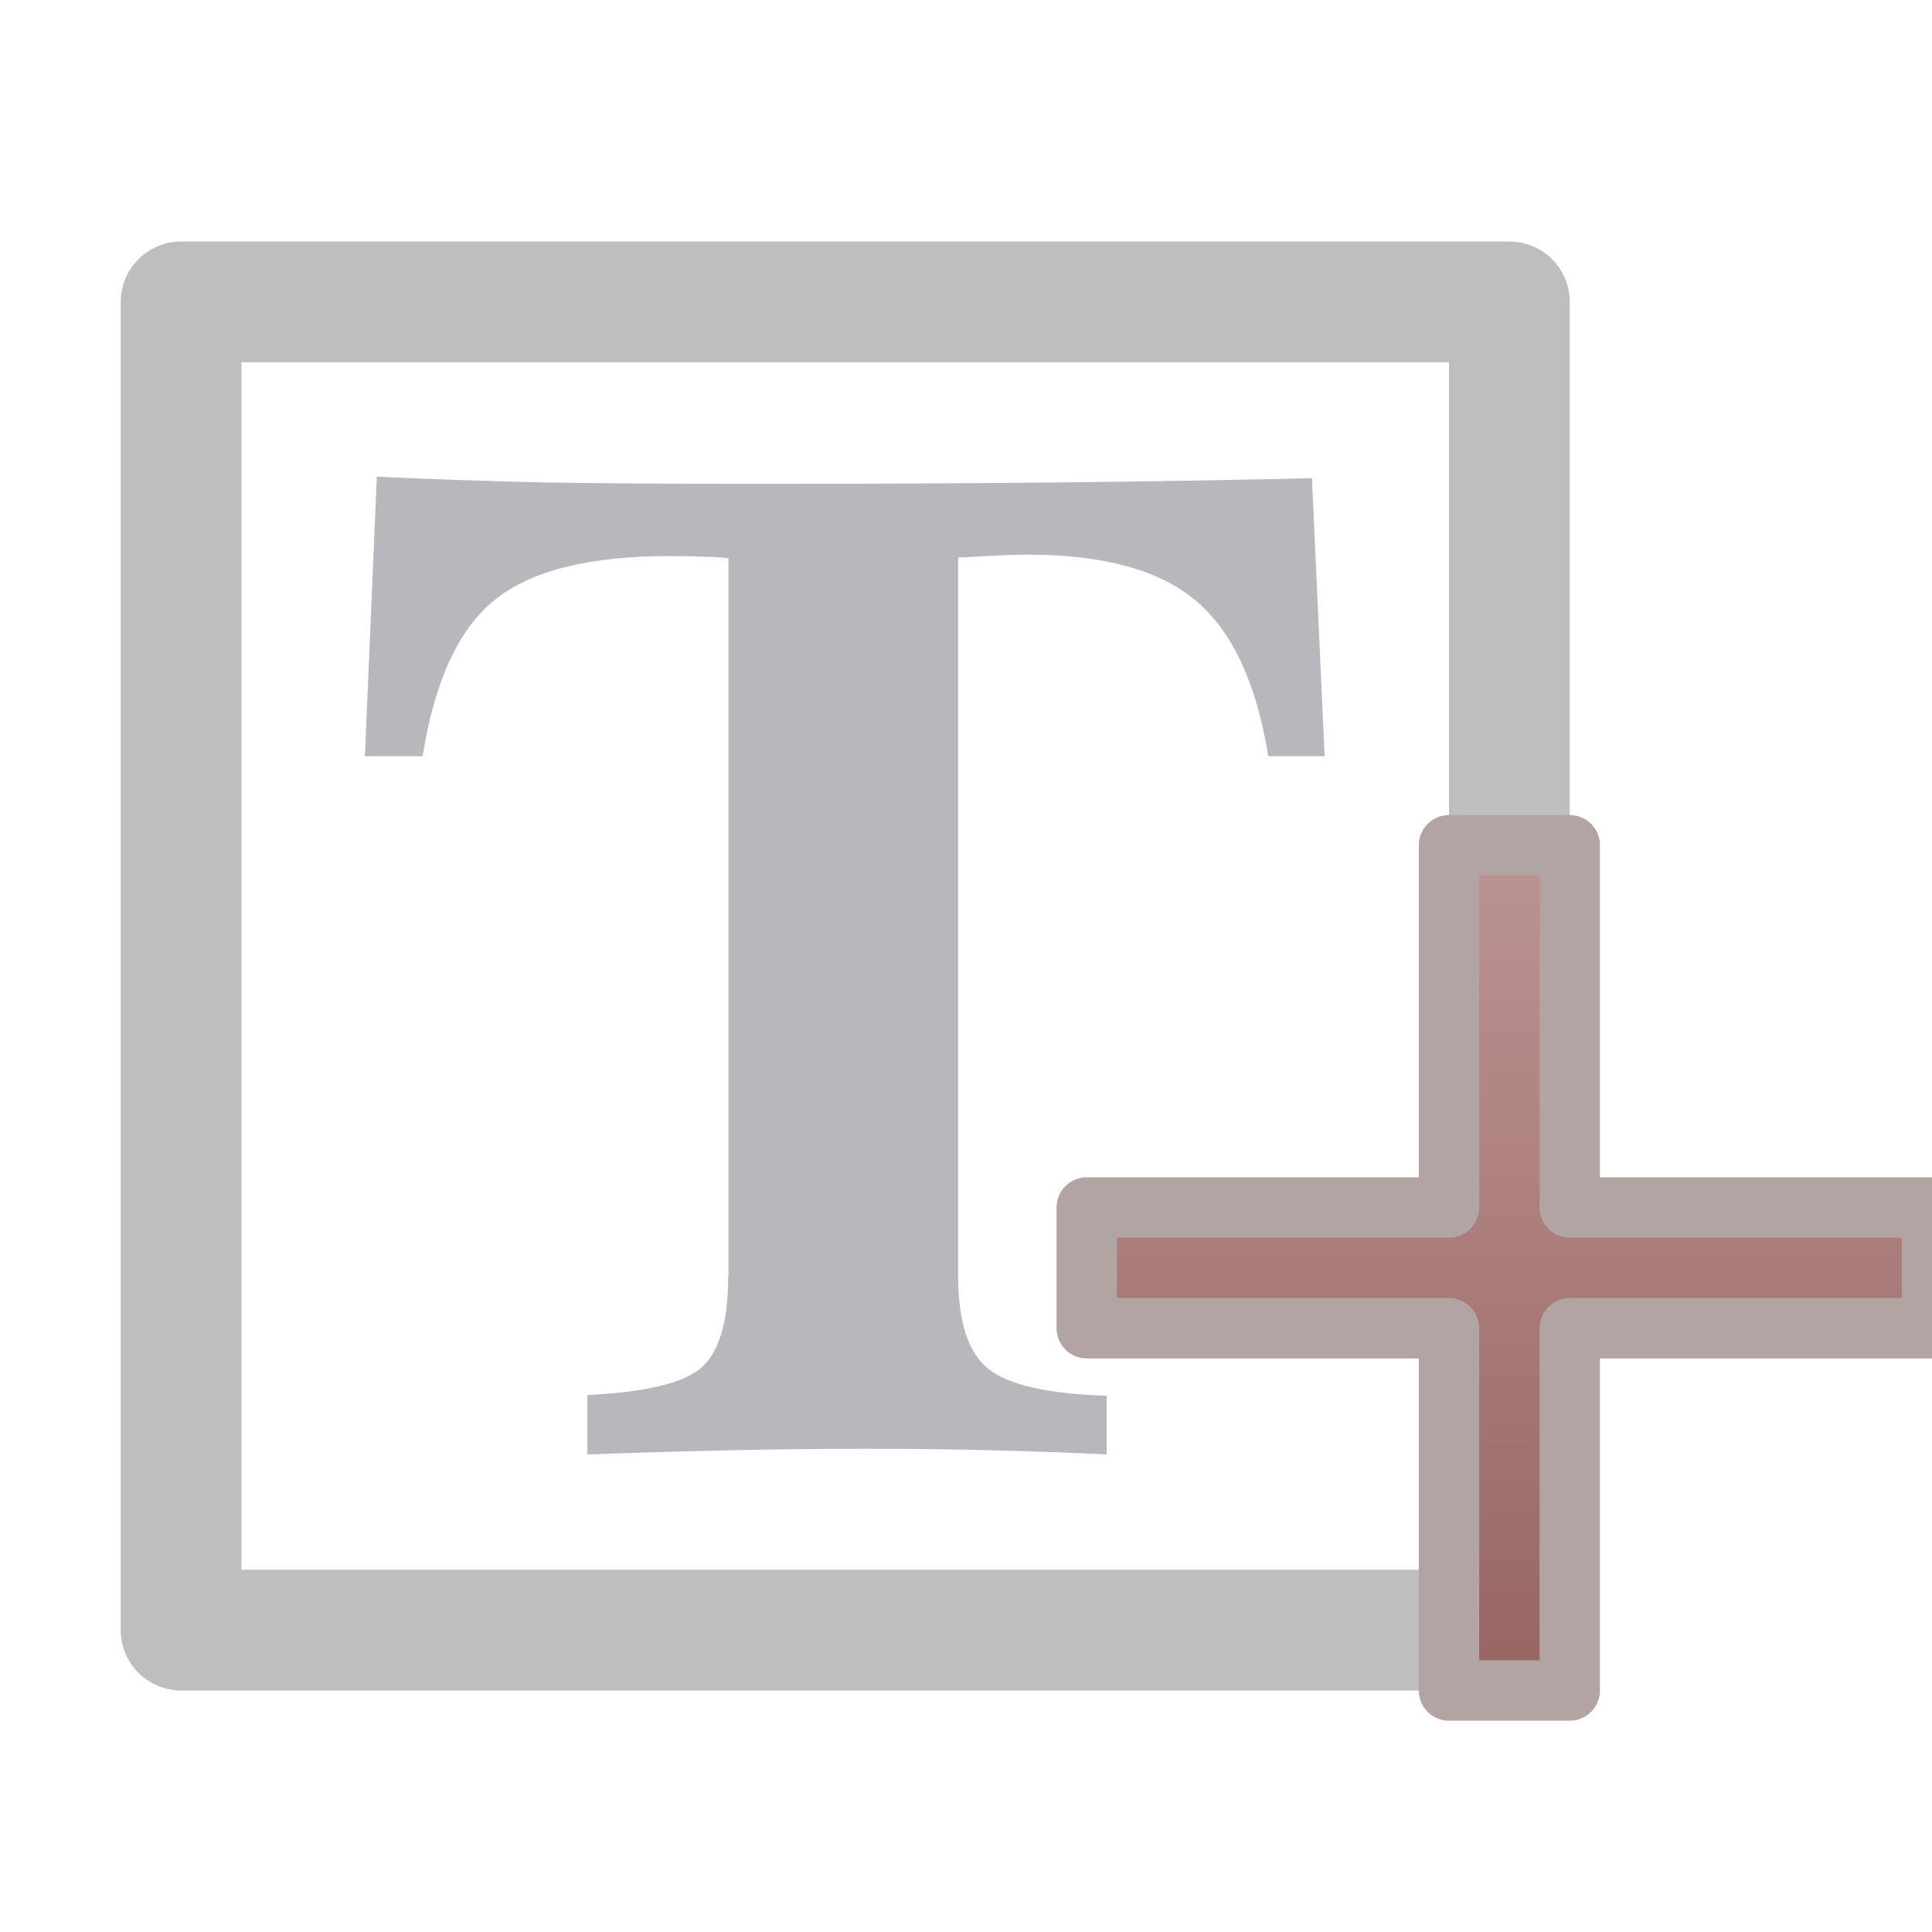
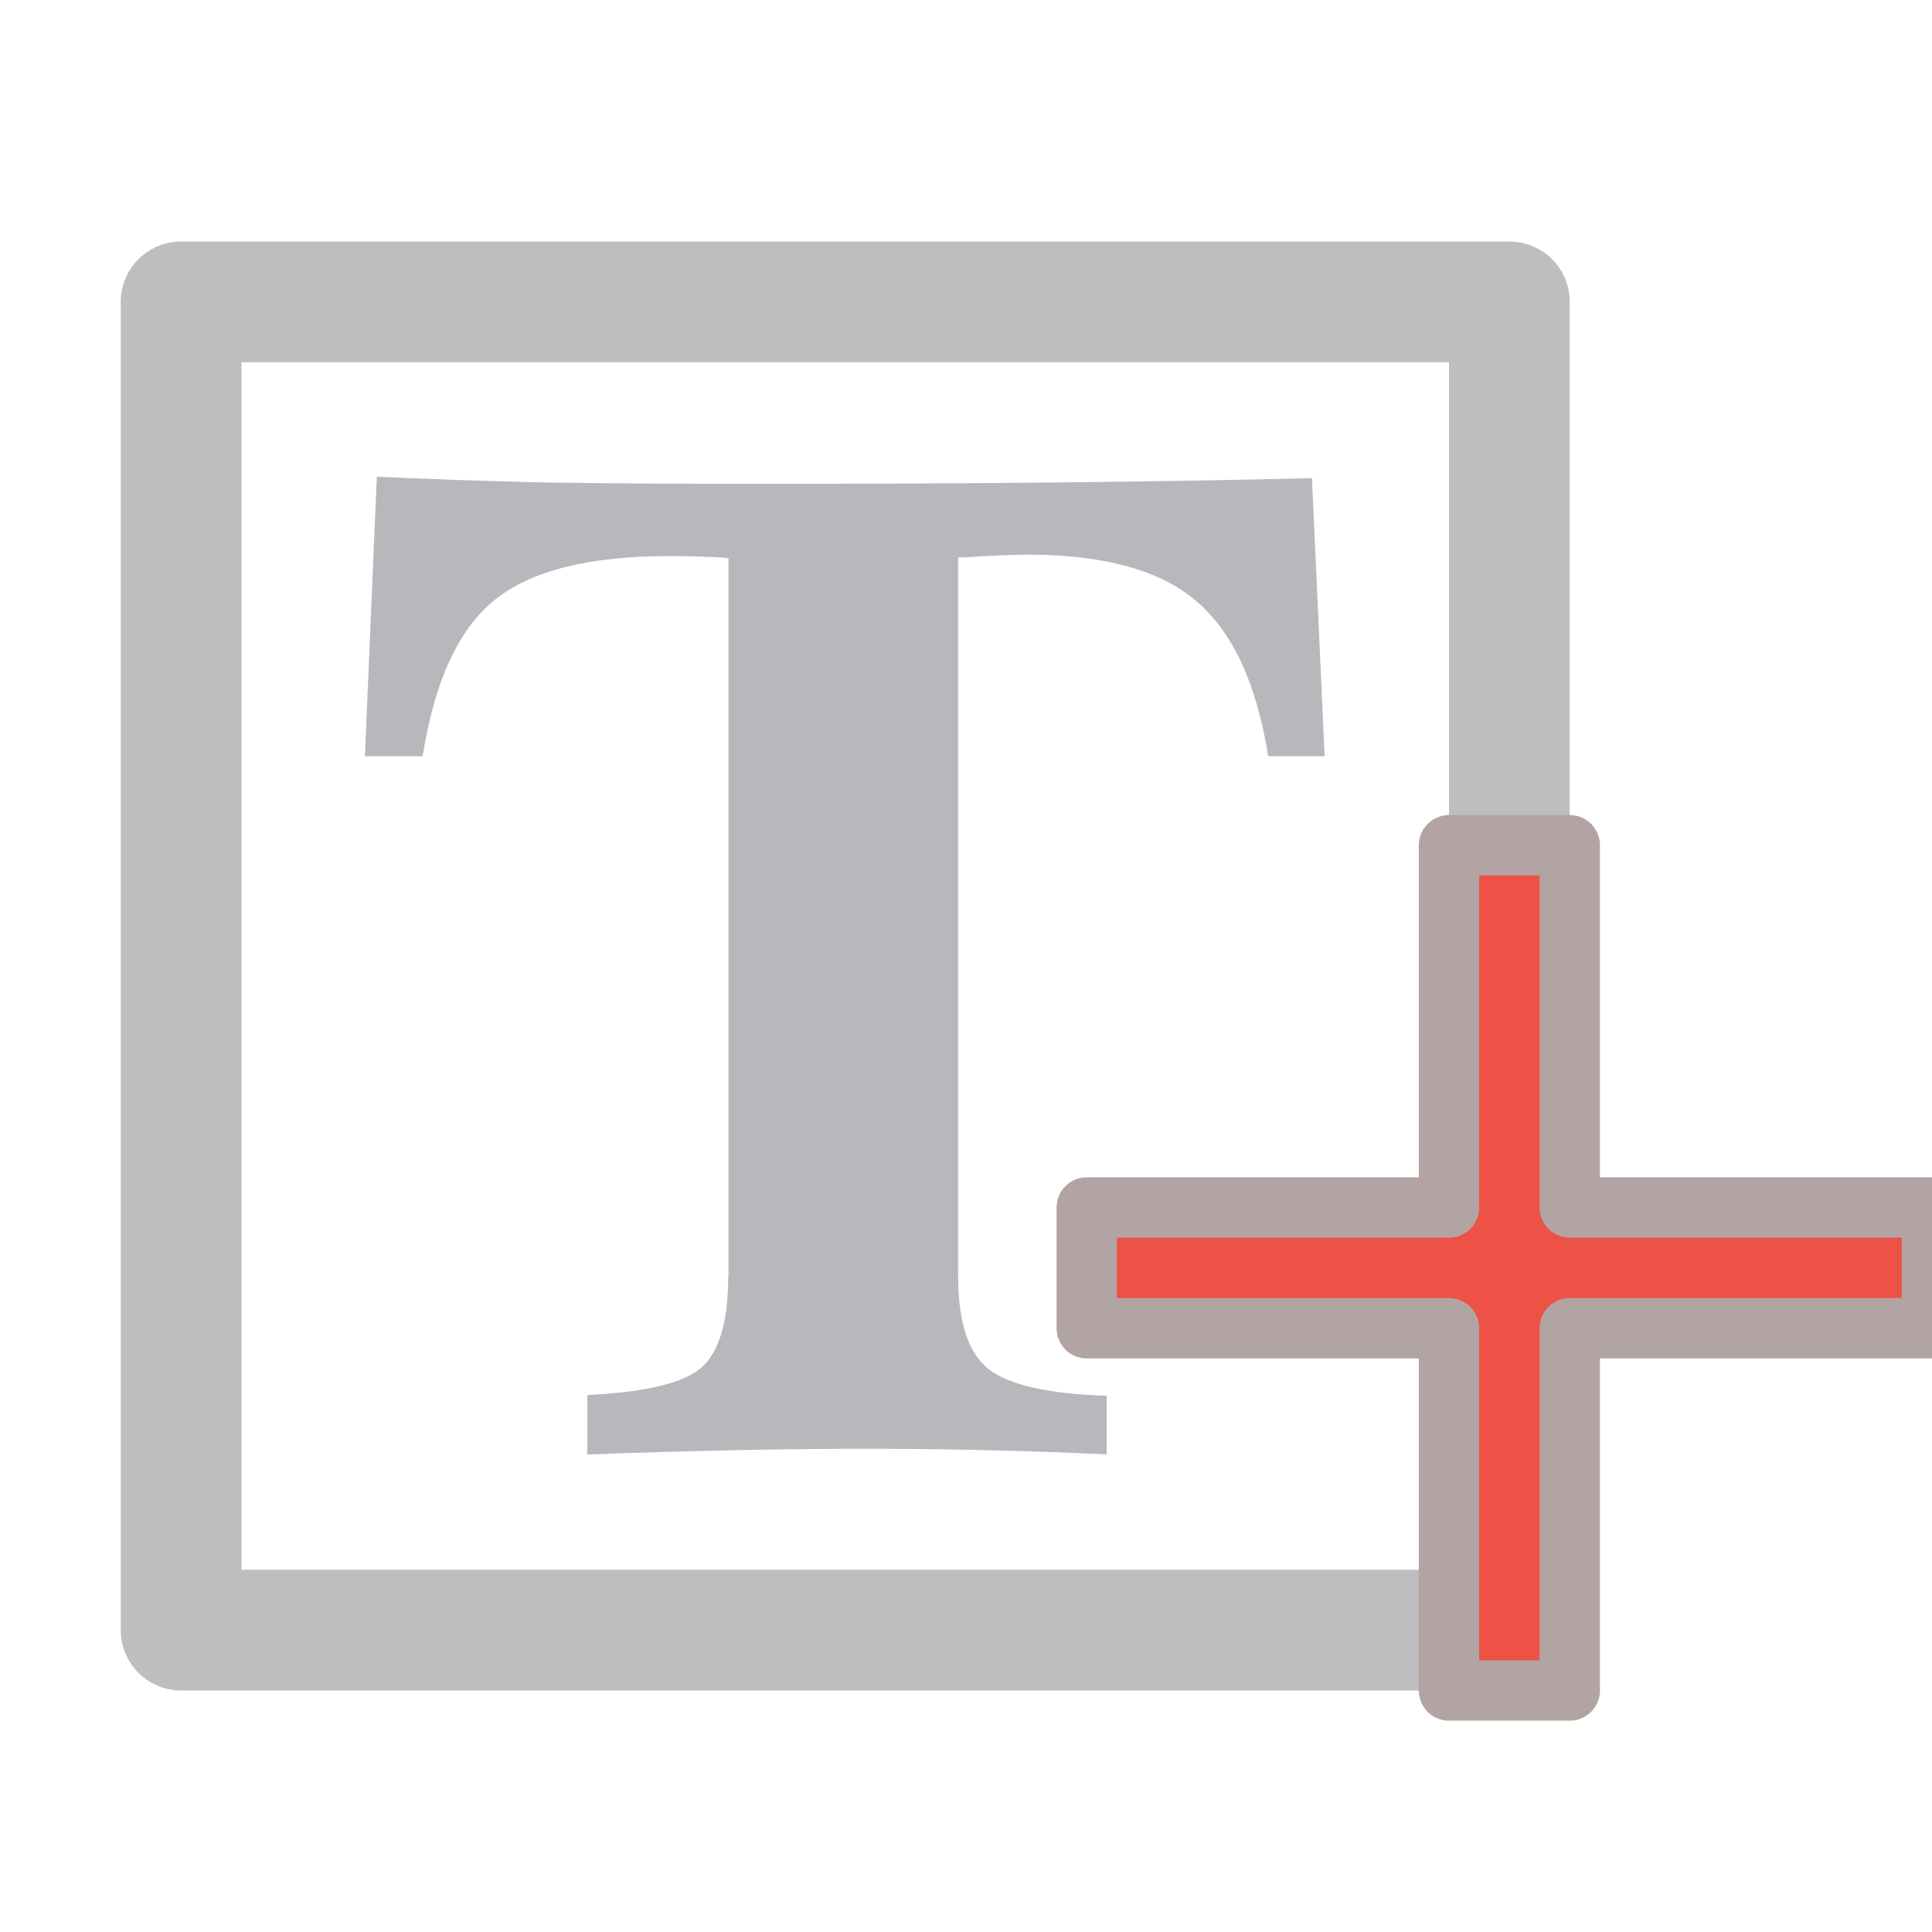
<svg xmlns="http://www.w3.org/2000/svg" fill="#E6E6EA" id="svg3039" width="16" height="16" version="1.1">
-   <defs>
-     <linearGradient id="cg0" x1="0" y1="0" x2="0" y2="1">
-       <stop offset="0" stop-color="#BB9492" />
-       <stop offset="1" stop-color="#976561" />
-     </linearGradient>
-   </defs>
  <g id="layer1">
    <path id="text4130" transform="scale(.99799 1.002)" d="m6.045 10.549v-5.935q-0.094-0.012-0.199-0.012-0.099-0.006-0.292-0.006-1.006 0-1.456 0.368-0.444 0.363-0.591 1.286h-0.479l0.099-2.31q0.62 0.029 1.363 0.047 0.748 0.012 1.76 0.012 1.438 0 2.567-0.012 1.134-0.012 2.07-0.035l0.105 2.298h-0.468q-0.146-0.906-0.602-1.286-0.45-0.38-1.398-0.38-0.164 0-0.532 0.023h-0.041v5.941q0 0.567 0.251 0.766 0.251 0.199 0.982 0.222v0.485q-0.474-0.023-0.977-0.035-0.497-0.012-1.035-0.012-0.491 0-1.082 0.012-0.585 0.012-1.216 0.035v-0.491q0.719-0.035 0.941-0.222 0.228-0.193 0.228-0.76z" fill="#B8B8BC" aria-label="T" />
    <rect id="rect4134" x="1.5" y="2.5" width="11" height="11" ry="0" fill="none" stroke="#BEBEC0" stroke-linecap="round" stroke-linejoin="round" />
-     <path id="path3921" d="m12 7h1v3h3v1h-3v3h-1v-3h-3v-1h3z" fill="url(#cg0)" stroke="#B2A4A3" stroke-linejoin="round" stroke-width=".5" />
+     <path id="path3921" d="m12 7h1v3h3v1h-3v3h-1v-3h-3v-1h3z" fill="#EE5145" stroke="#B2A4A3" stroke-linejoin="round" stroke-width=".5" />
  </g>
</svg>
